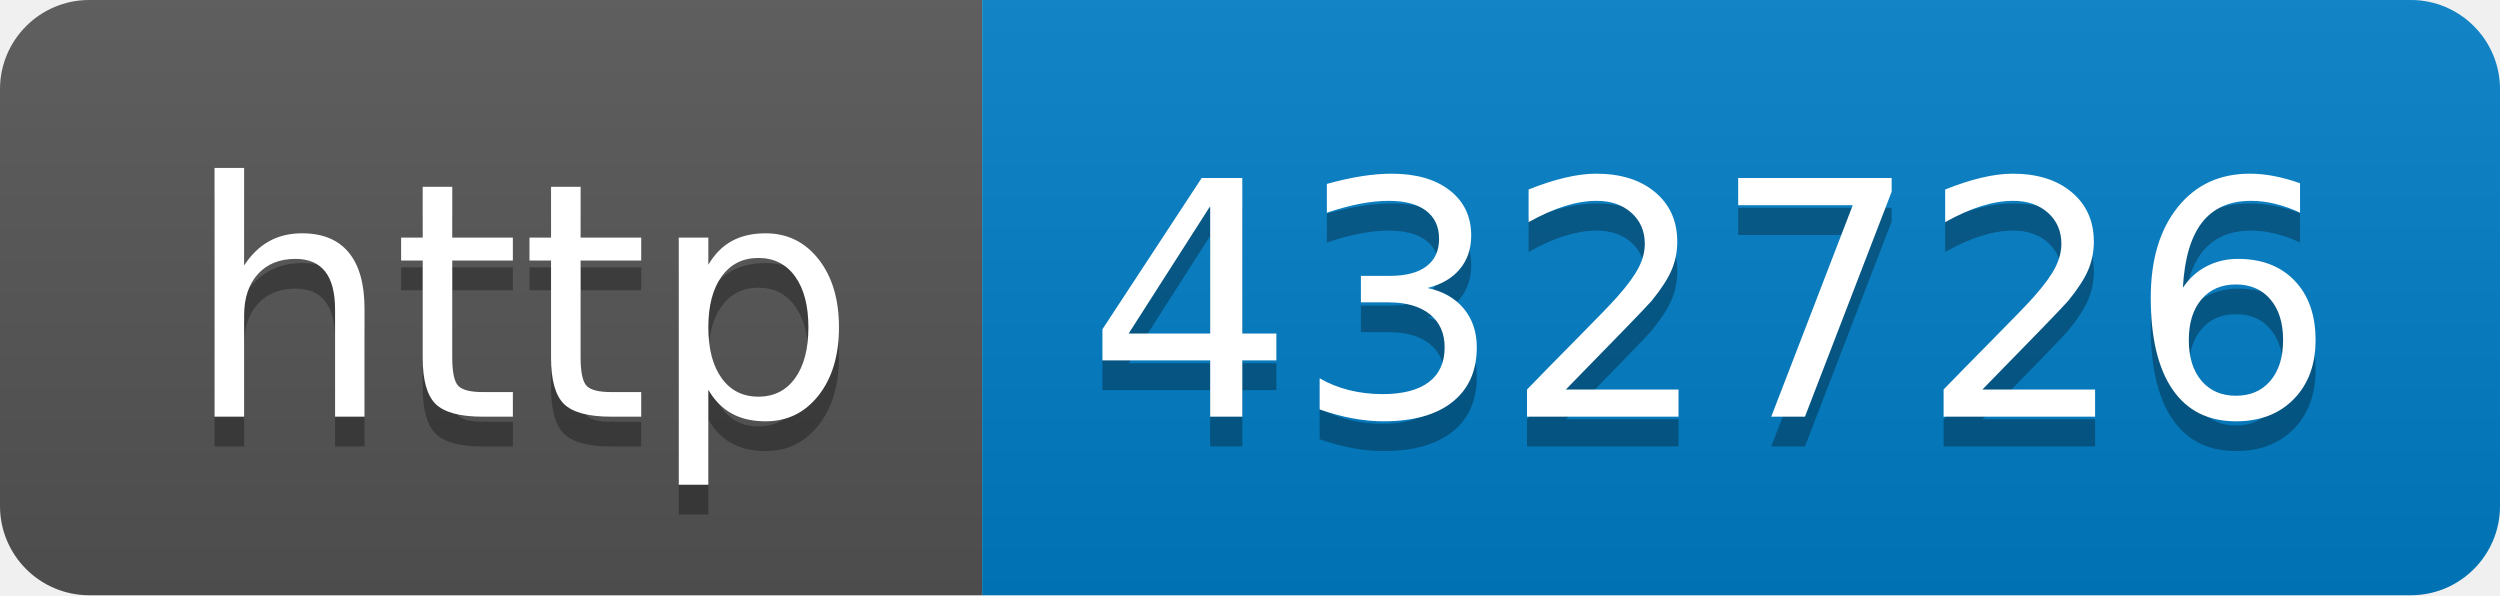
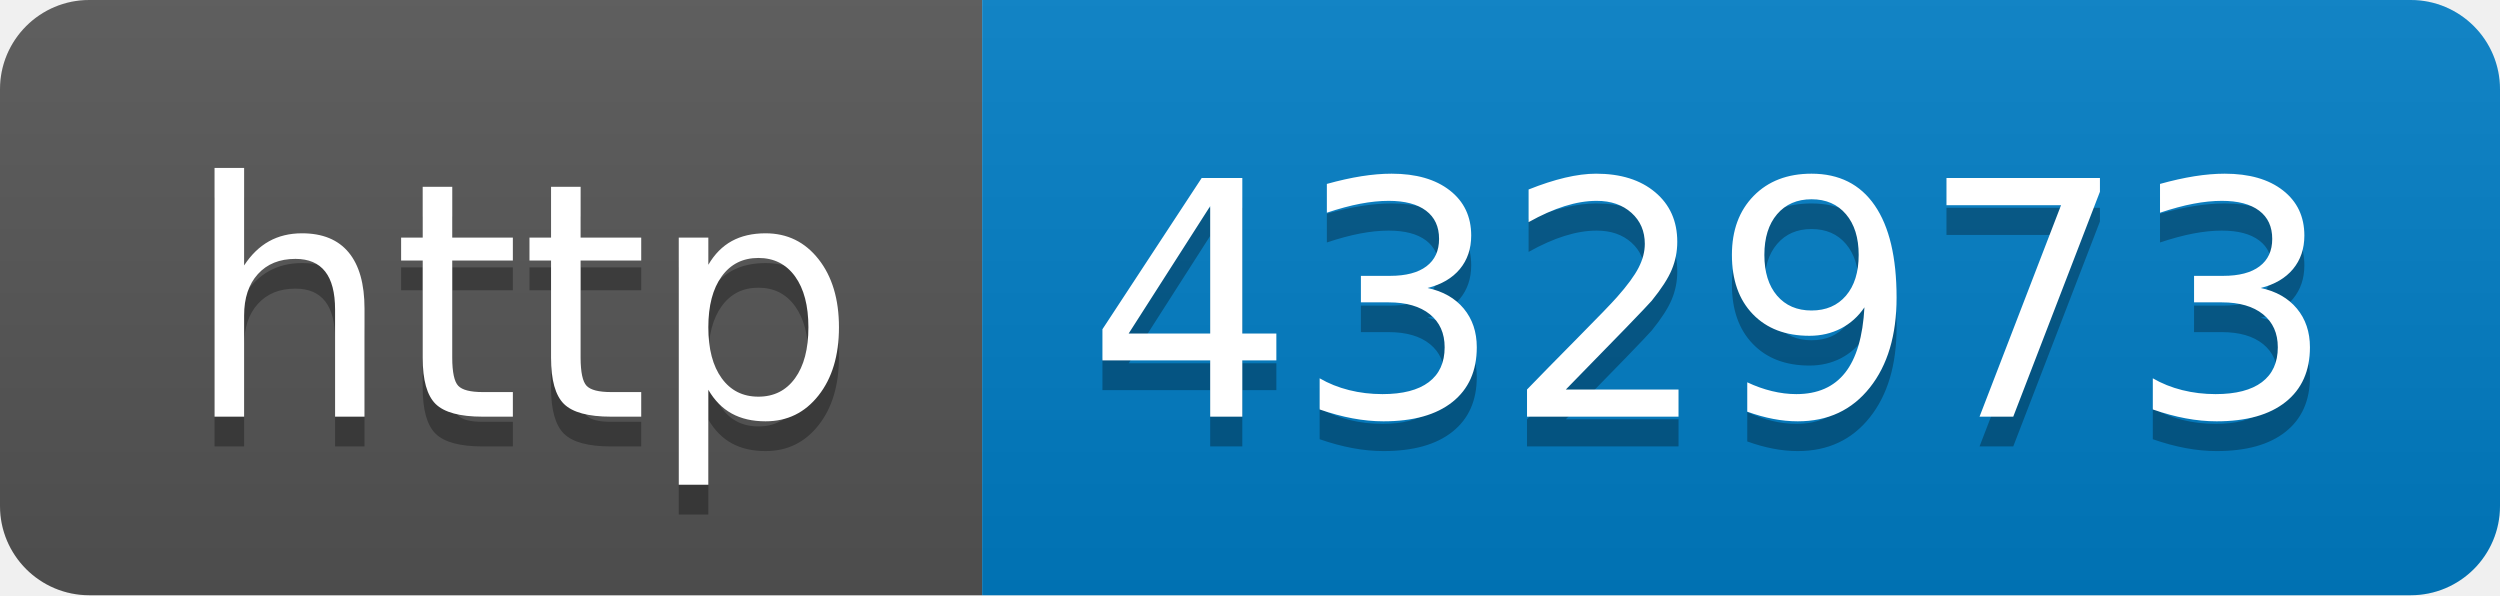
- <svg xmlns="http://www.w3.org/2000/svg" width="84" height="20" role="img" aria-label="http: 432726">
+ <svg xmlns="http://www.w3.org/2000/svg" width="84" height="20" role="img" aria-label="http: 432973">
  <linearGradient id="s" x2="0" y2="100%">
    <stop offset="0" stop-color="#bbb" stop-opacity=".1" />
    <stop offset="1" stop-opacity=".1" />
  </linearGradient>
  <clipPath id="r">
    <rect width="84" height="20" rx="3" fill="#fff" />
  </clipPath>
  <g clip-path="url(#r)">
    <rect width="33" height="20" fill="#555" />
    <rect x="33" width="51" height="20" fill="#007ec6" />
    <rect width="84" height="20" fill="url(#s)" />
  </g>
  <g fill="#fff" text-anchor="middle" font-family="Verdana,Geneva,DejaVu Sans,sans-serif" text-rendering="geometricPrecision" font-size="110">
    <text aria-hidden="true" x="175" y="150" fill="#010101" fill-opacity=".3" transform="scale(.1)" textLength="230">http</text>
    <text x="175" y="140" transform="scale(.1)" fill="#fff" textLength="230">http</text>
-     <text aria-hidden="true" x="575" y="150" fill="#010101" fill-opacity=".3" transform="scale(.1)" textLength="410">432726</text>
-     <text x="575" y="140" transform="scale(.1)" fill="#fff" textLength="410">432726</text>
+     <text aria-hidden="true" x="575" y="150" fill="#010101" fill-opacity=".3" transform="scale(.1)" textLength="410">432973</text>
+     <text x="575" y="140" transform="scale(.1)" fill="#fff" textLength="410">432973</text>
  </g>
</svg>
